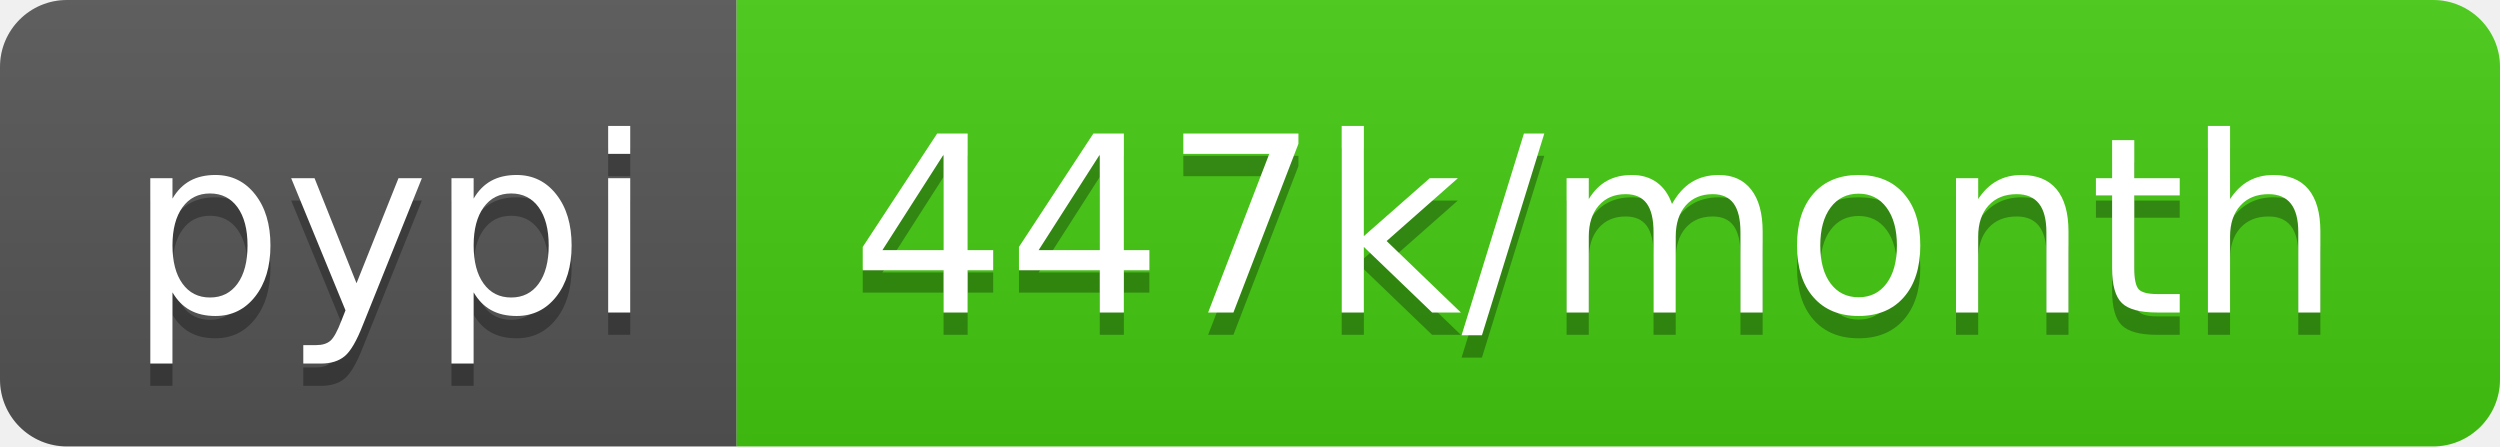
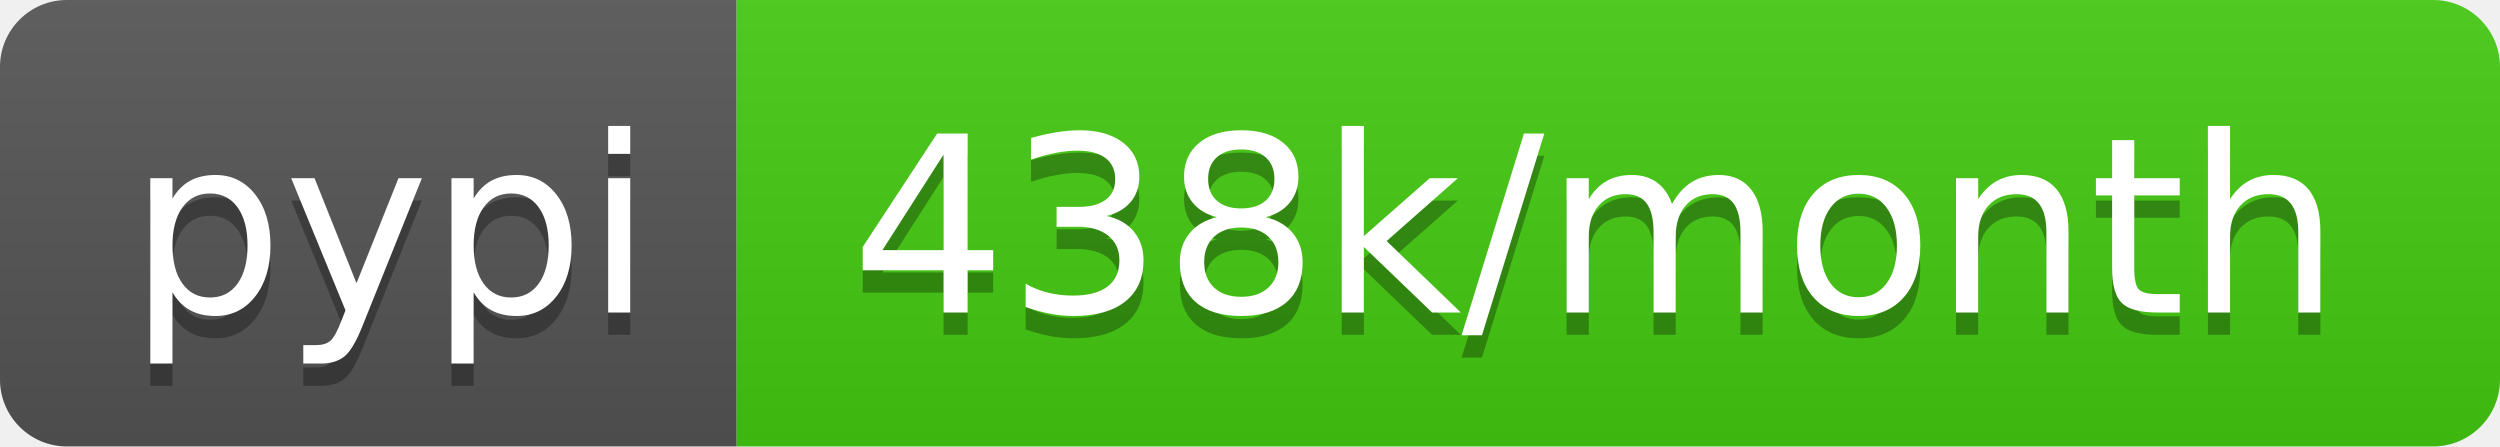
- <svg xmlns="http://www.w3.org/2000/svg" width="112" height="20" role="img" aria-label="pypi: 447k/month">
+ <svg xmlns="http://www.w3.org/2000/svg" width="112" height="20" role="img" aria-label="pypi: 438k/month">
  <linearGradient id="s" x2="0" y2="100%">
    <stop offset="0" stop-color="#bbb" stop-opacity=".1" />
    <stop offset="1" stop-opacity=".1" />
  </linearGradient>
  <clipPath id="r">
    <rect width="112" height="20" rx="3" fill="#fff" />
  </clipPath>
  <g clip-path="url(#r)">
    <rect width="33" height="20" fill="#555" />
    <rect x="33" width="79" height="20" fill="#4c1" />
    <rect width="112" height="20" fill="url(#s)" />
  </g>
  <g fill="#fff" text-anchor="middle" font-family="Verdana,Geneva,DejaVu Sans,sans-serif" text-rendering="geometricPrecision" font-size="110">
    <text aria-hidden="true" x="175" y="150" fill="#010101" fill-opacity=".3" transform="scale(.1)" textLength="230">pypi</text>
    <text x="175" y="140" transform="scale(.1)" fill="#fff" textLength="230">pypi</text>
-     <text aria-hidden="true" x="715" y="150" fill="#010101" fill-opacity=".3" transform="scale(.1)" textLength="690">447k/month</text>
-     <text x="715" y="140" transform="scale(.1)" fill="#fff" textLength="690">447k/month</text>
+     <text aria-hidden="true" x="715" y="150" fill="#010101" fill-opacity=".3" transform="scale(.1)" textLength="690">438k/month</text>
+     <text x="715" y="140" transform="scale(.1)" fill="#fff" textLength="690">438k/month</text>
  </g>
</svg>
